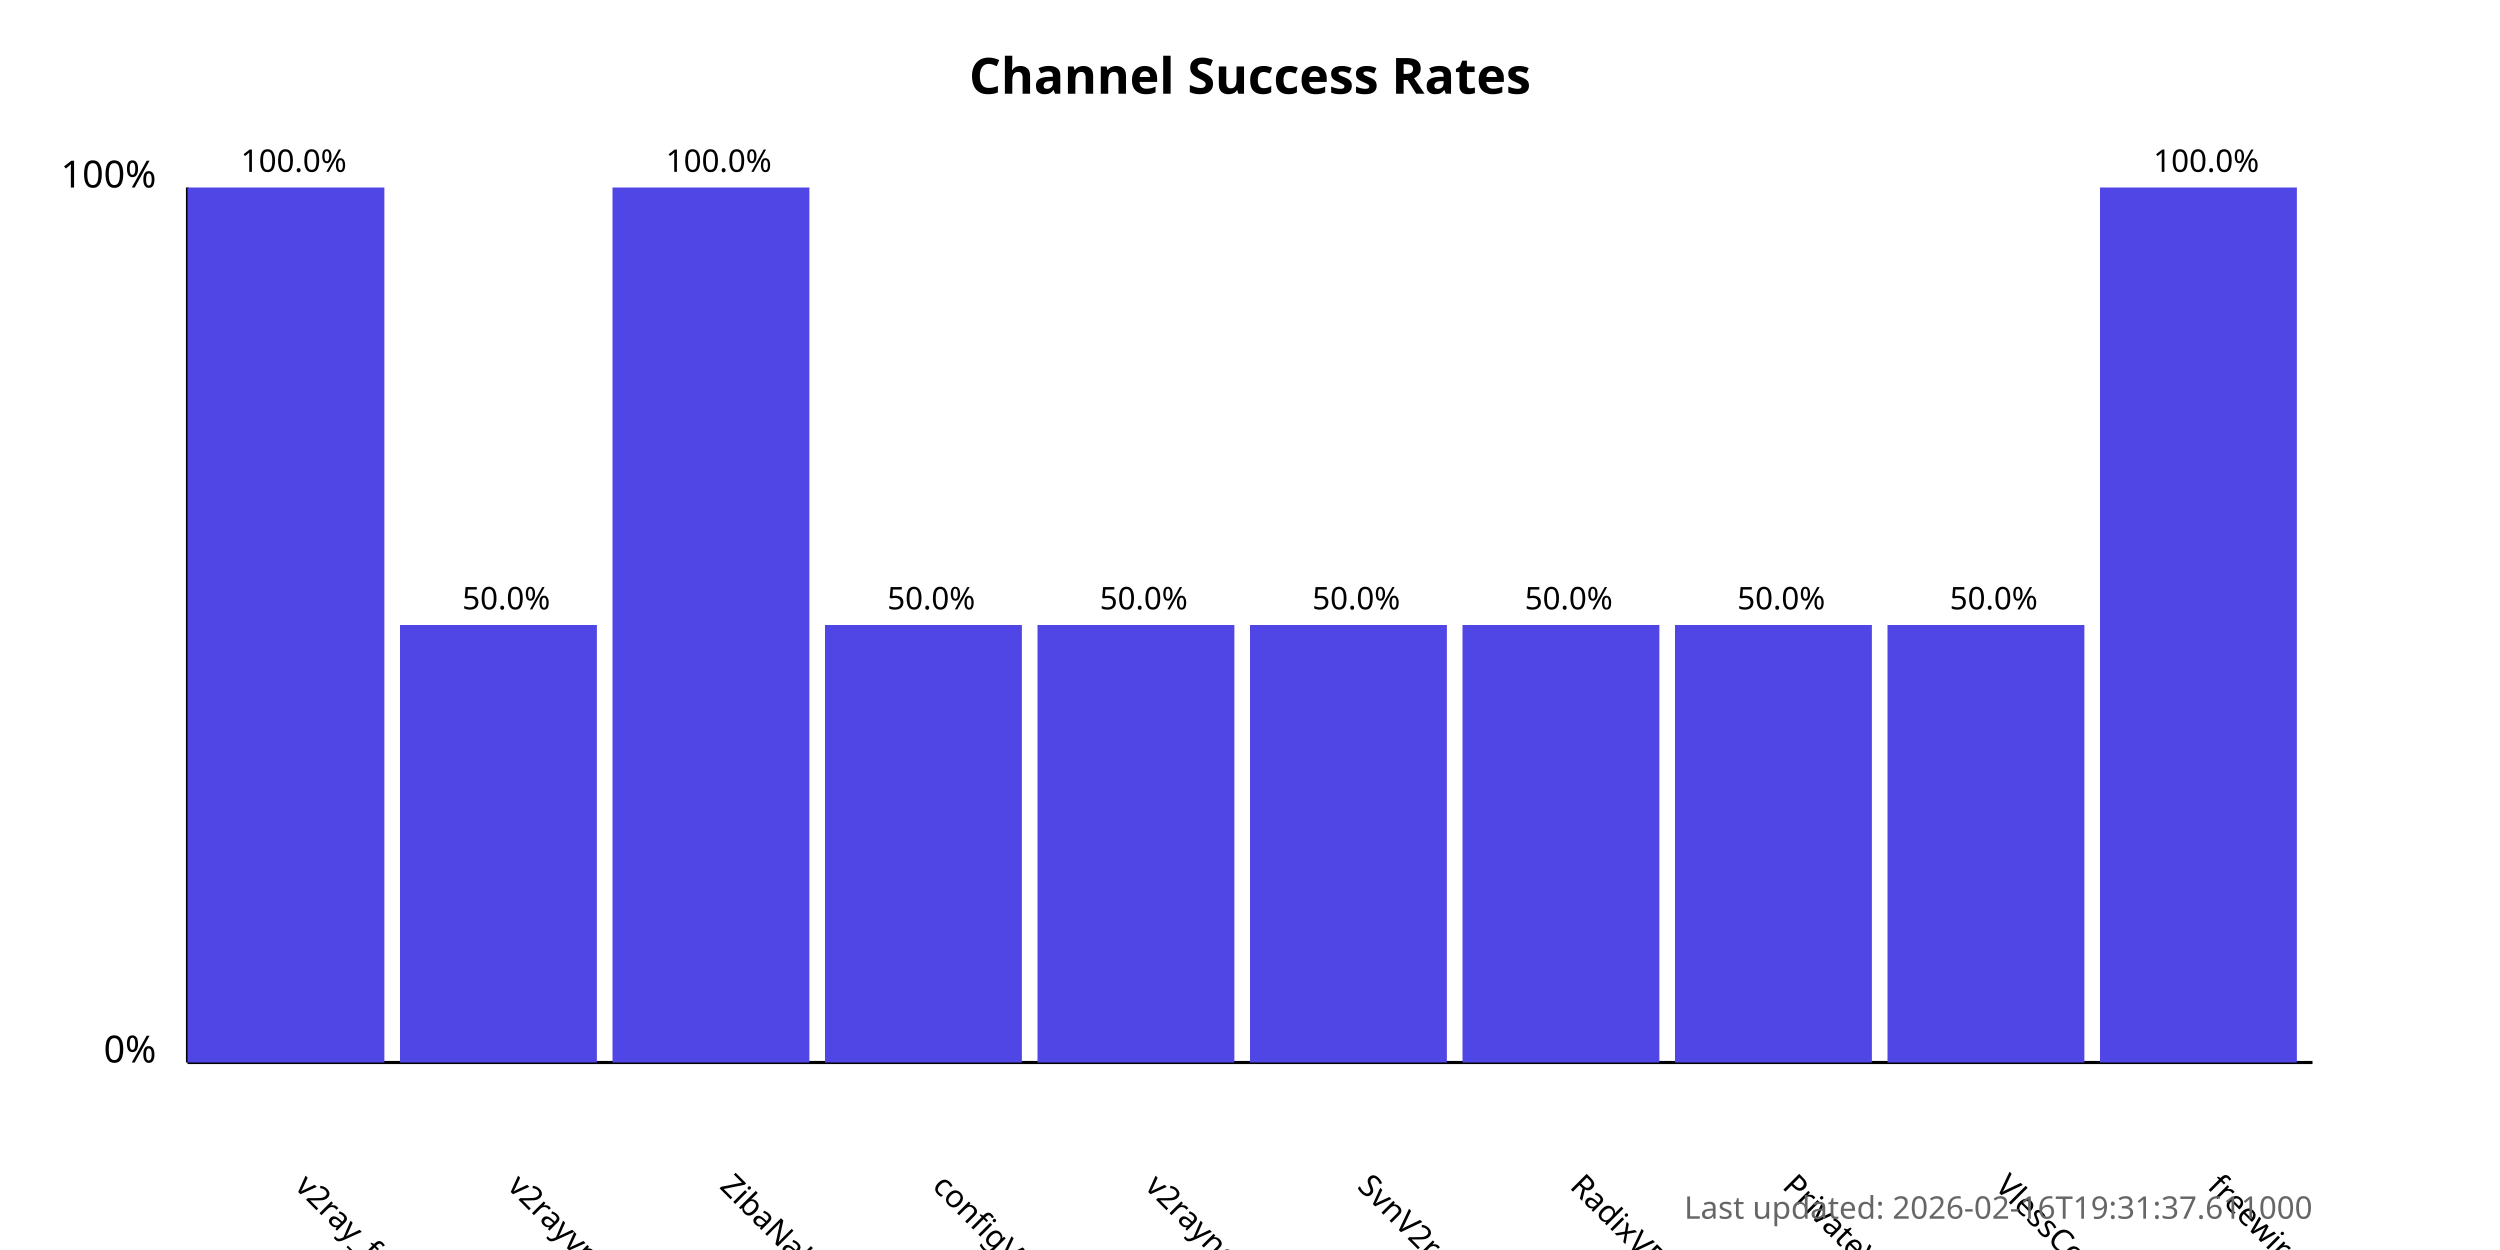
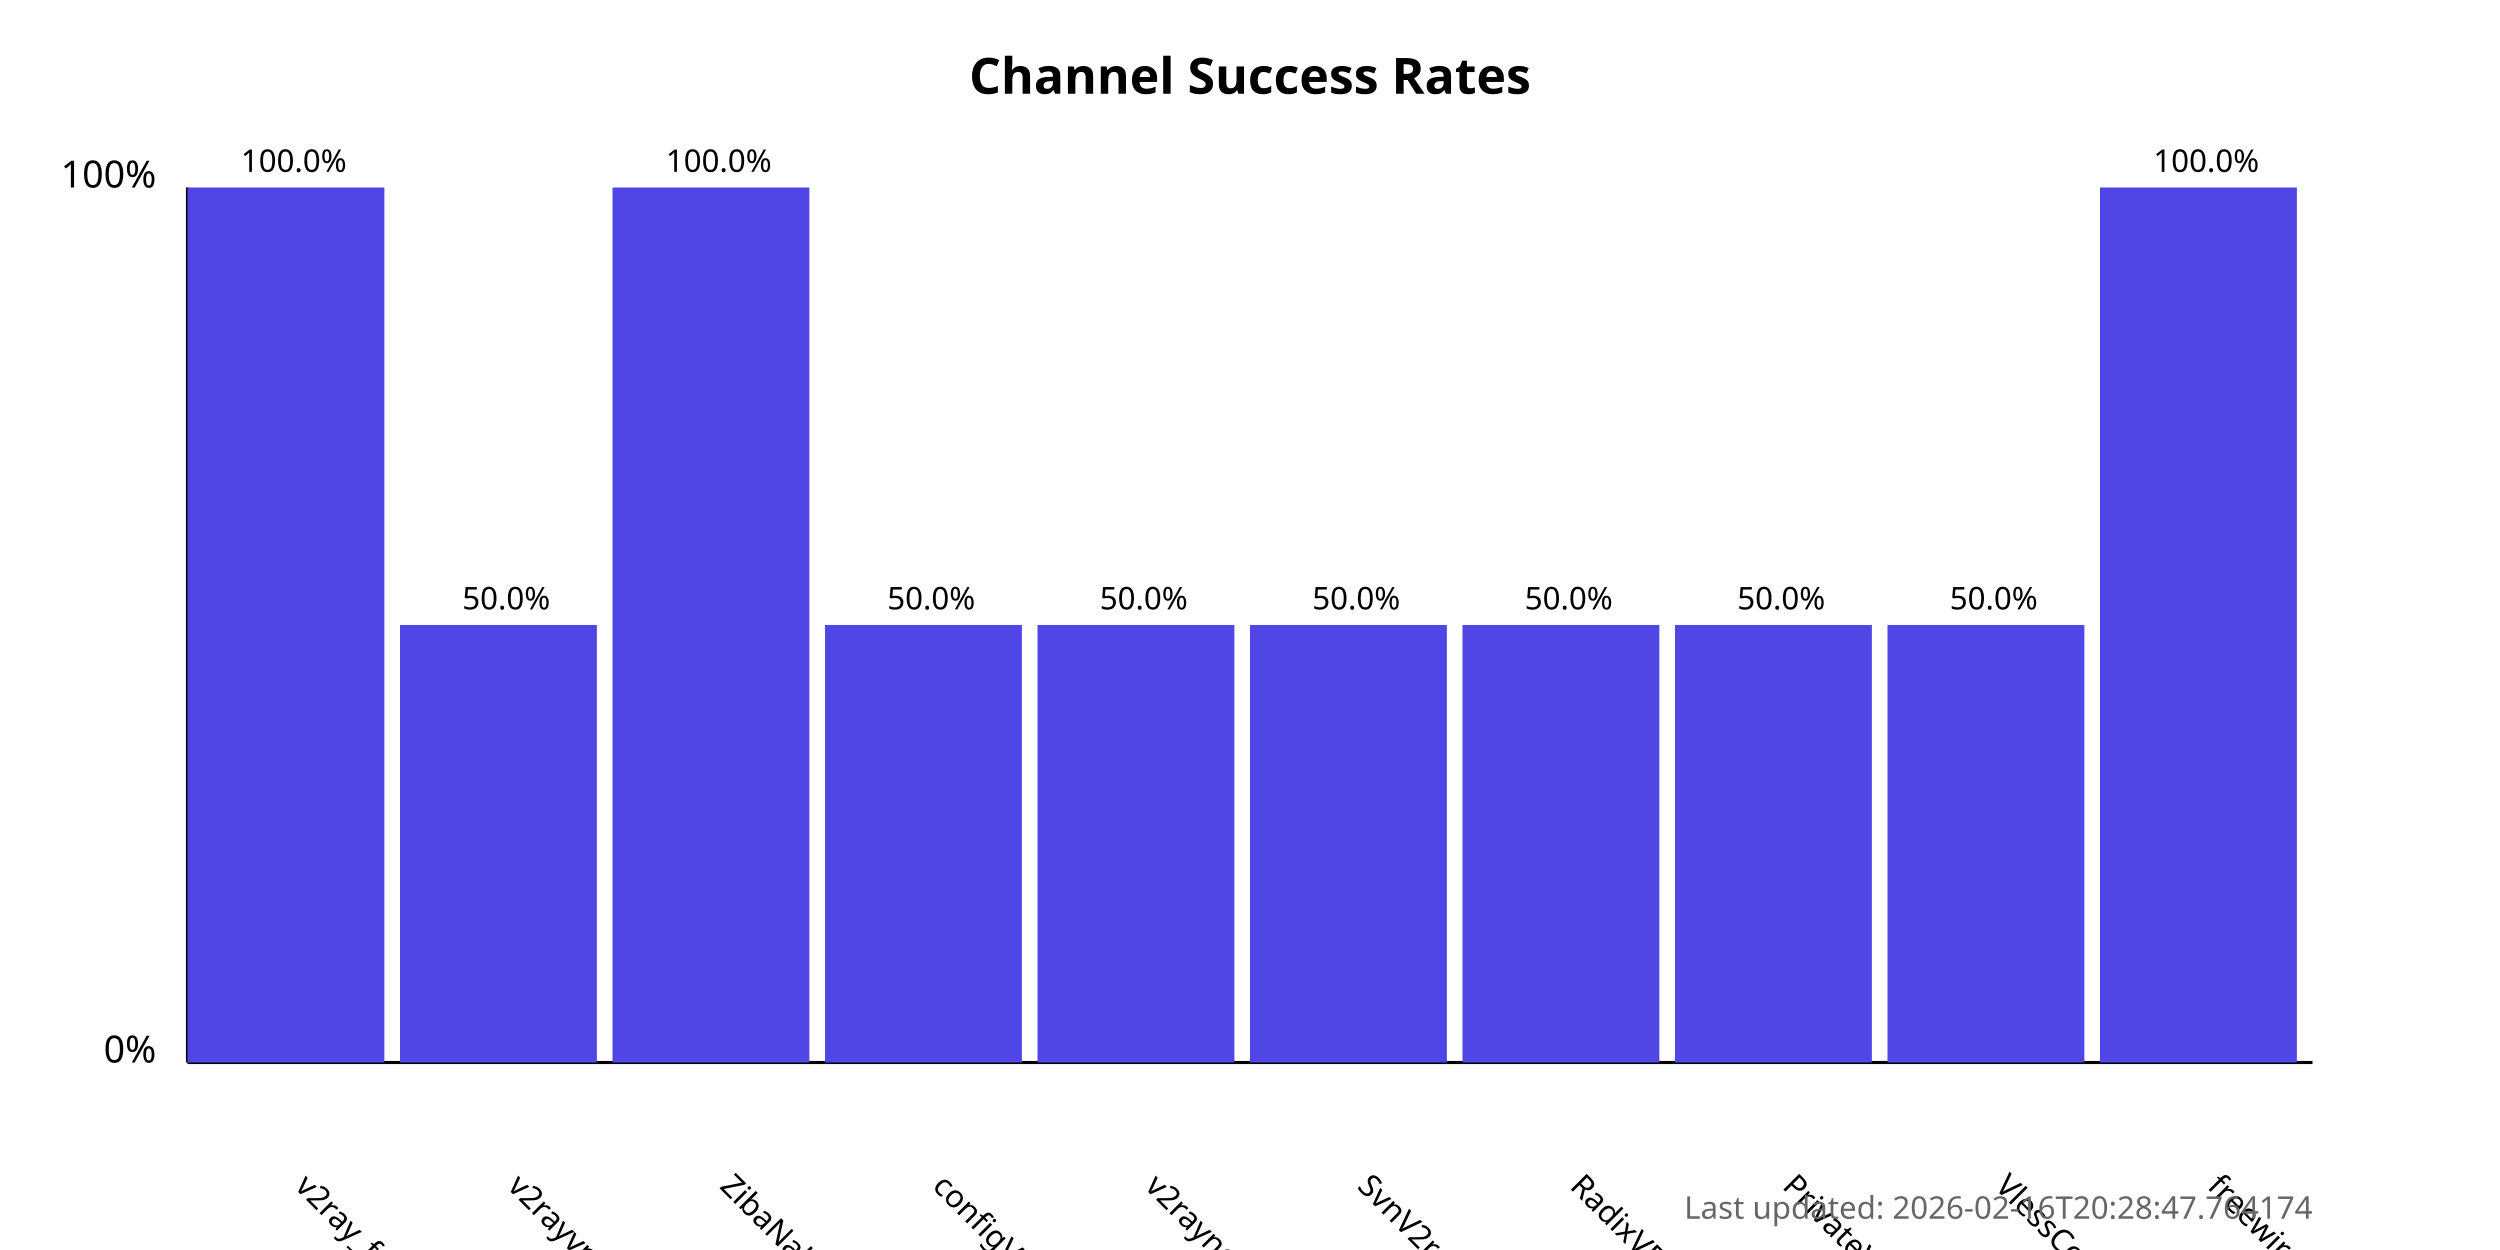
<svg xmlns="http://www.w3.org/2000/svg" width="800" height="400">
  <style>
            .chart-title { font: bold 16px sans-serif; }
            .axis-label { font: 12px sans-serif; }
            .tick-label { font: 10px sans-serif; }
            .bar { fill: #4f46e5; }
            .bar:hover { fill: #6366f1; }
            .timestamp { font: 10px sans-serif; fill: #666; }
        </style>
  <text x="400.0" y="30" text-anchor="middle" class="chart-title">
            Channel Success Rates
        </text>
  <line x1="60" y1="340" x2="60" y2="60" stroke="black" stroke-width="1" />
  <line x1="60" y1="340" x2="740" y2="340" stroke="black" stroke-width="1" />
  <text x="50" y="340" text-anchor="end" class="axis-label">0%</text>
  <text x="50" y="60" text-anchor="end" class="axis-label">100%</text>
  <g>
    <rect x="60" y="60.0" width="63.0" height="280.0" class="bar" />
    <text x="94.0" y="380" transform="rotate(45, 94.0, 380)" text-anchor="start" class="tick-label">
                v2ray_free_conf
            </text>
    <text x="94.0" y="55.0" text-anchor="middle" class="tick-label">
                100.0%
            </text>
  </g>
  <g>
    <rect x="128.0" y="200.0" width="63.0" height="140.0" class="bar" />
    <text x="162.0" y="380" transform="rotate(45, 162.0, 380)" text-anchor="start" class="tick-label">
                v2rayvpno
            </text>
    <text x="162.0" y="195.0" text-anchor="middle" class="tick-label">
                50.0%
            </text>
  </g>
  <g>
    <rect x="196.0" y="60.0" width="63.0" height="280.0" class="bar" />
    <text x="230.0" y="380" transform="rotate(45, 230.0, 380)" text-anchor="start" class="tick-label">
                ZibaNabz
            </text>
    <text x="230.0" y="55.0" text-anchor="middle" class="tick-label">
                100.0%
            </text>
  </g>
  <g>
    <rect x="264.0" y="200.0" width="63.0" height="140.0" class="bar" />
    <text x="298.0" y="380" transform="rotate(45, 298.0, 380)" text-anchor="start" class="tick-label">
                configV2rayForFree
            </text>
    <text x="298.0" y="195.0" text-anchor="middle" class="tick-label">
                50.0%
            </text>
  </g>
  <g>
    <rect x="332.0" y="200.0" width="63.0" height="140.0" class="bar" />
    <text x="366.0" y="380" transform="rotate(45, 366.0, 380)" text-anchor="start" class="tick-label">
                v2rayngvpn
            </text>
    <text x="366.0" y="195.0" text-anchor="middle" class="tick-label">
                50.0%
            </text>
  </g>
  <g>
    <rect x="400.0" y="200.0" width="63.0" height="140.0" class="bar" />
    <text x="434.0" y="380" transform="rotate(45, 434.0, 380)" text-anchor="start" class="tick-label">
                SvnV2ray
            </text>
    <text x="434.0" y="195.0" text-anchor="middle" class="tick-label">
                50.0%
            </text>
  </g>
  <g>
    <rect x="468.0" y="200.0" width="63.0" height="140.0" class="bar" />
    <text x="502.0" y="380" transform="rotate(45, 502.0, 380)" text-anchor="start" class="tick-label">
                RadixVPN
            </text>
    <text x="502.0" y="195.0" text-anchor="middle" class="tick-label">
                50.0%
            </text>
  </g>
  <g>
    <rect x="536.0" y="200.0" width="63.0" height="140.0" class="bar" />
    <text x="570.0" y="380" transform="rotate(45, 570.0, 380)" text-anchor="start" class="tick-label">
                PrivateVPNs
            </text>
    <text x="570.0" y="195.0" text-anchor="middle" class="tick-label">
                50.0%
            </text>
  </g>
  <g>
    <rect x="604.0" y="200.0" width="63.0" height="140.0" class="bar" />
    <text x="638.0" y="380" transform="rotate(45, 638.0, 380)" text-anchor="start" class="tick-label">
                VlessConfig
            </text>
    <text x="638.0" y="195.0" text-anchor="middle" class="tick-label">
                50.0%
            </text>
  </g>
  <g>
    <rect x="672.0" y="60.0" width="63.0" height="280.0" class="bar" />
    <text x="706.0" y="380" transform="rotate(45, 706.0, 380)" text-anchor="start" class="tick-label">
                freewireguard
            </text>
    <text x="706.0" y="55.0" text-anchor="middle" class="tick-label">
                100.0%
            </text>
  </g>
  <text x="740" y="390" text-anchor="end" class="timestamp">
-             Last updated: 2026-02-16T19:31:37.611000
+             Last updated: 2026-02-16T20:28:47.764174
        </text>
</svg>
